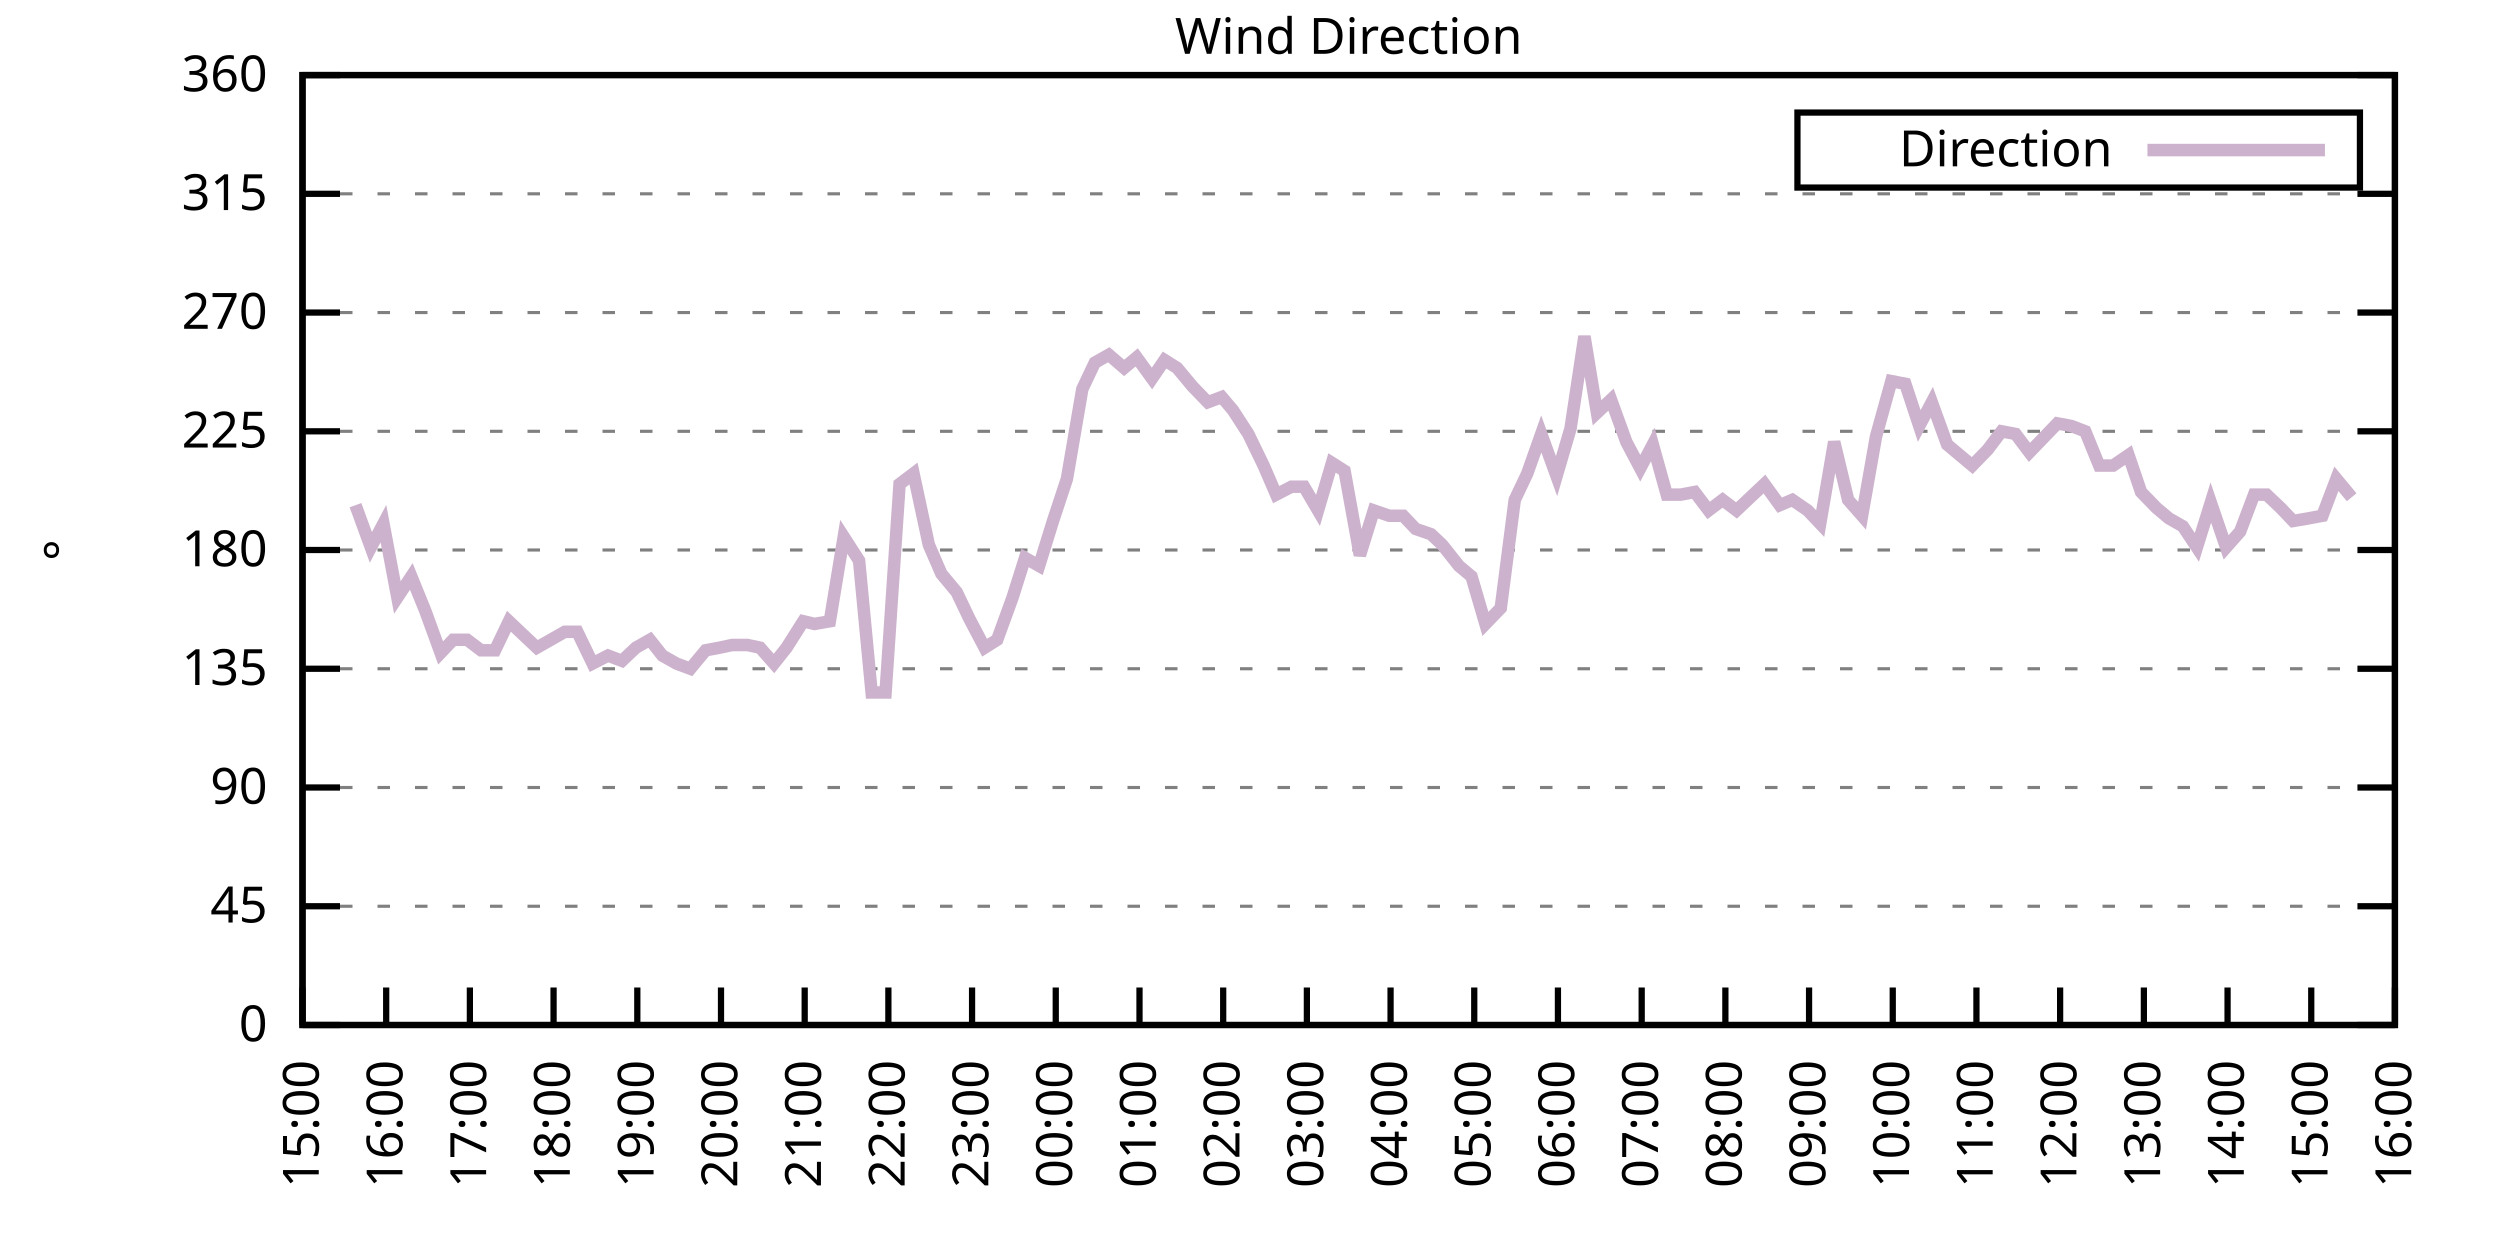
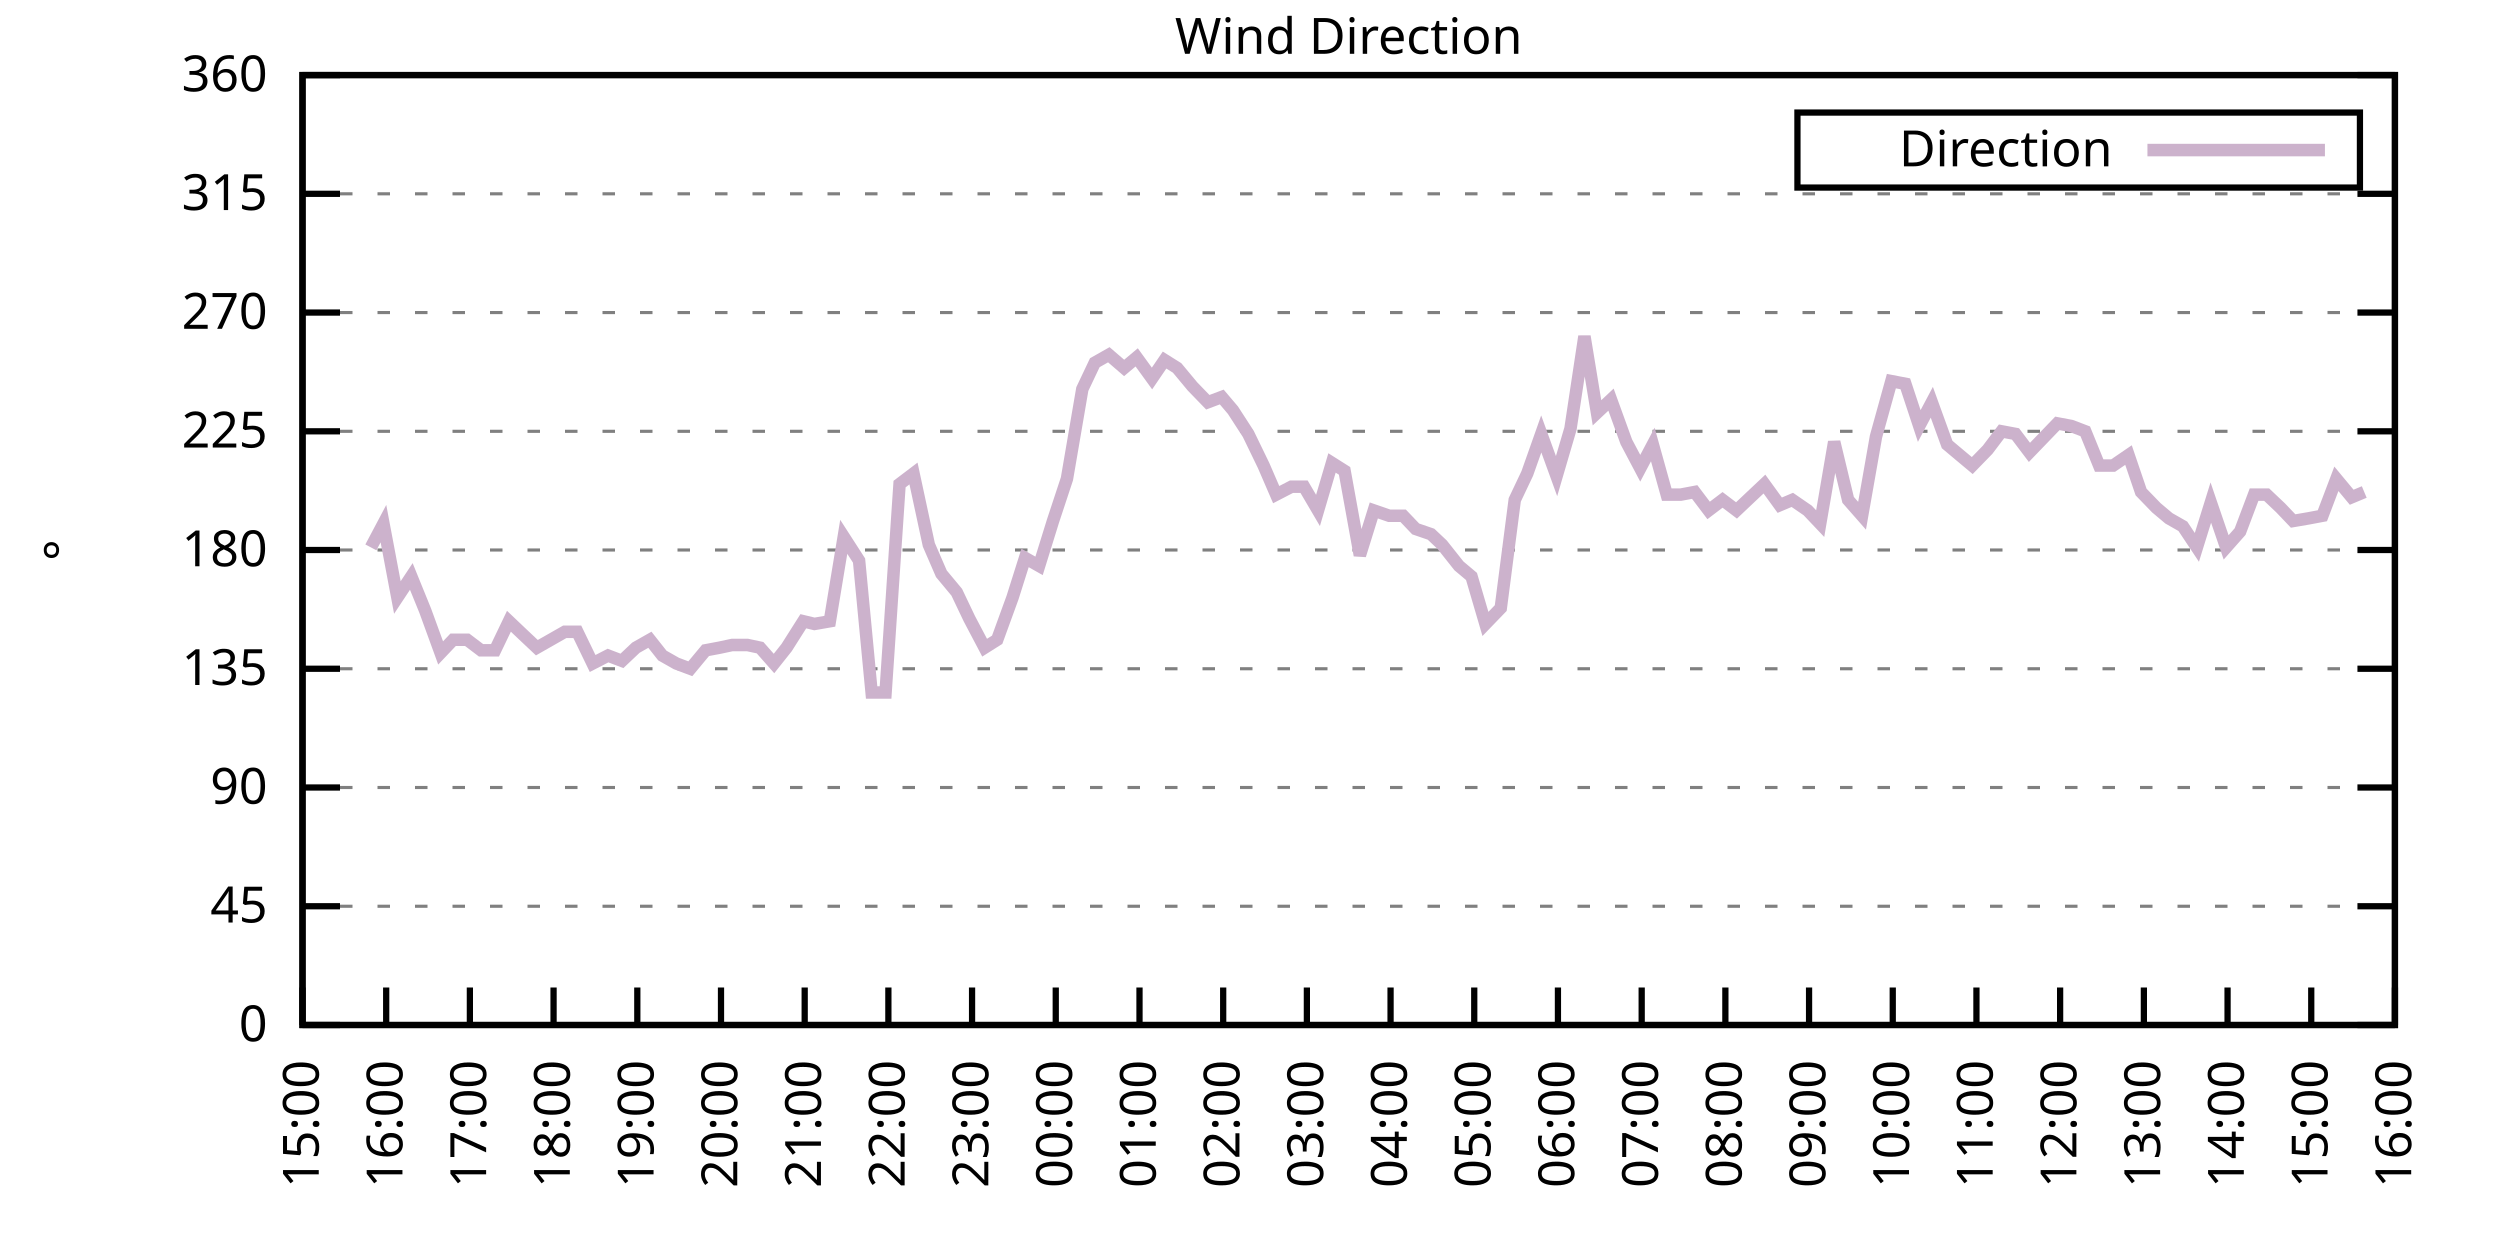
<svg xmlns="http://www.w3.org/2000/svg" xmlns:xlink="http://www.w3.org/1999/xlink" width="400" height="200" viewBox="0 0 400 200">
  <g id="gnuplot_canvas">
    <rect x="0" y="0" width="400" height="200" fill="none" />
    <defs>
      <circle id="gpDot" r="0.5" stroke-width="0.5" stroke="currentColor" />
      <path id="gpPt0" stroke-width="0.333" stroke="currentColor" d="M-1,0 h2 M0,-1 v2" />
      <path id="gpPt1" stroke-width="0.333" stroke="currentColor" d="M-1,-1 L1,1 M1,-1 L-1,1" />
      <path id="gpPt2" stroke-width="0.333" stroke="currentColor" d="M-1,0 L1,0 M0,-1 L0,1 M-1,-1 L1,1 M-1,1 L1,-1" />
      <rect id="gpPt3" stroke-width="0.333" stroke="currentColor" x="-1" y="-1" width="2" height="2" />
      <rect id="gpPt4" stroke-width="0.333" stroke="currentColor" fill="currentColor" x="-1" y="-1" width="2" height="2" />
      <circle id="gpPt5" stroke-width="0.333" stroke="currentColor" cx="0" cy="0" r="1" />
      <use xlink:href="#gpPt5" id="gpPt6" fill="currentColor" stroke="none" />
      <path id="gpPt7" stroke-width="0.333" stroke="currentColor" d="M0,-1.33 L-1.33,0.67 L1.33,0.67 z" />
      <use xlink:href="#gpPt7" id="gpPt8" fill="currentColor" stroke="none" />
      <use xlink:href="#gpPt7" id="gpPt9" stroke="currentColor" transform="rotate(180)" />
      <use xlink:href="#gpPt9" id="gpPt10" fill="currentColor" stroke="none" />
      <use xlink:href="#gpPt3" id="gpPt11" stroke="currentColor" transform="rotate(45)" />
      <use xlink:href="#gpPt11" id="gpPt12" fill="currentColor" stroke="none" />
      <path id="gpPt13" stroke-width="0.333" stroke="currentColor" d="M0,1.330 L1.265,0.411 L0.782,-1.067 L-0.782,-1.076 L-1.265,0.411 z" />
      <use xlink:href="#gpPt13" id="gpPt14" fill="currentColor" stroke="none" />
      <filter id="textbox" filterUnits="objectBoundingBox" x="0" y="0" height="1" width="1">
        <feFlood flood-color="white" flood-opacity="1" result="bgnd" />
        <feComposite in="SourceGraphic" in2="bgnd" operator="atop" />
      </filter>
      <filter id="greybox" filterUnits="objectBoundingBox" x="0" y="0" height="1" width="1">
        <feFlood flood-color="lightgrey" flood-opacity="1" result="grey" />
        <feComposite in="SourceGraphic" in2="grey" operator="atop" />
      </filter>
    </defs>
    <g fill="none" color="white" stroke="currentColor" stroke-width="1.00" stroke-linecap="butt" stroke-linejoin="miter">
</g>
    <g fill="none" color="black" stroke="currentColor" stroke-width="1.00" stroke-linecap="butt" stroke-linejoin="miter">
      <g stroke="none" shape-rendering="crispEdges">
        <polygon fill="rgb(255, 255, 255)" points="48.40,164.00 383.18,164.00 383.18,12.02 48.40,12.02 " />
      </g>
    </g>
    <g fill="none" color="black" stroke="currentColor" stroke-width="1.00" stroke-linecap="butt" stroke-linejoin="miter">
</g>
    <g fill="none" color="black" stroke="black" stroke-width="0.50" stroke-linecap="butt" stroke-linejoin="miter">
</g>
    <g fill="none" color="gray" stroke="currentColor" stroke-width="0.50" stroke-linecap="butt" stroke-linejoin="miter">
      <path stroke="gray" stroke-dasharray="2,4" class="gridline" d="M48.40,164.00 L383.19,164.00  " />
    </g>
    <g fill="none" color="gray" stroke="gray" stroke-width="1.00" stroke-linecap="butt" stroke-linejoin="miter">
</g>
    <g fill="none" color="black" stroke="currentColor" stroke-width="1.00" stroke-linecap="butt" stroke-linejoin="miter">
      <path stroke="black" d="M48.40,164.00 L54.40,164.00 M383.19,164.00 L377.19,164.00  " />
      <g transform="translate(42.80,166.60)" stroke="none" fill="black" font-family="Sans" font-size="8.00" text-anchor="end">
        <text>
          <tspan font-family="Sans"> 0</tspan>
        </text>
      </g>
    </g>
    <g fill="none" color="black" stroke="currentColor" stroke-width="1.00" stroke-linecap="butt" stroke-linejoin="miter">
</g>
    <g fill="none" color="black" stroke="black" stroke-width="0.50" stroke-linecap="butt" stroke-linejoin="miter">
</g>
    <g fill="none" color="gray" stroke="currentColor" stroke-width="0.50" stroke-linecap="butt" stroke-linejoin="miter">
      <path stroke="gray" stroke-dasharray="2,4" class="gridline" d="M48.40,145.00 L383.19,145.00  " />
    </g>
    <g fill="none" color="gray" stroke="gray" stroke-width="1.00" stroke-linecap="butt" stroke-linejoin="miter">
</g>
    <g fill="none" color="black" stroke="currentColor" stroke-width="1.00" stroke-linecap="butt" stroke-linejoin="miter">
      <path stroke="black" d="M48.40,145.00 L54.40,145.00 M383.19,145.00 L377.19,145.00  " />
      <g transform="translate(42.80,147.60)" stroke="none" fill="black" font-family="Sans" font-size="8.00" text-anchor="end">
        <text>
          <tspan font-family="Sans"> 45</tspan>
        </text>
      </g>
    </g>
    <g fill="none" color="black" stroke="currentColor" stroke-width="1.00" stroke-linecap="butt" stroke-linejoin="miter">
</g>
    <g fill="none" color="black" stroke="black" stroke-width="0.50" stroke-linecap="butt" stroke-linejoin="miter">
</g>
    <g fill="none" color="gray" stroke="currentColor" stroke-width="0.50" stroke-linecap="butt" stroke-linejoin="miter">
      <path stroke="gray" stroke-dasharray="2,4" class="gridline" d="M48.40,126.00 L383.19,126.00  " />
    </g>
    <g fill="none" color="gray" stroke="gray" stroke-width="1.00" stroke-linecap="butt" stroke-linejoin="miter">
</g>
    <g fill="none" color="black" stroke="currentColor" stroke-width="1.00" stroke-linecap="butt" stroke-linejoin="miter">
      <path stroke="black" d="M48.40,126.00 L54.40,126.00 M383.19,126.00 L377.19,126.00  " />
      <g transform="translate(42.80,128.60)" stroke="none" fill="black" font-family="Sans" font-size="8.00" text-anchor="end">
        <text>
          <tspan font-family="Sans"> 90</tspan>
        </text>
      </g>
    </g>
    <g fill="none" color="black" stroke="currentColor" stroke-width="1.00" stroke-linecap="butt" stroke-linejoin="miter">
</g>
    <g fill="none" color="black" stroke="black" stroke-width="0.50" stroke-linecap="butt" stroke-linejoin="miter">
</g>
    <g fill="none" color="gray" stroke="currentColor" stroke-width="0.50" stroke-linecap="butt" stroke-linejoin="miter">
      <path stroke="gray" stroke-dasharray="2,4" class="gridline" d="M48.40,107.00 L383.19,107.00  " />
    </g>
    <g fill="none" color="gray" stroke="gray" stroke-width="1.00" stroke-linecap="butt" stroke-linejoin="miter">
</g>
    <g fill="none" color="black" stroke="currentColor" stroke-width="1.00" stroke-linecap="butt" stroke-linejoin="miter">
      <path stroke="black" d="M48.40,107.00 L54.40,107.00 M383.19,107.00 L377.19,107.00  " />
      <g transform="translate(42.80,109.60)" stroke="none" fill="black" font-family="Sans" font-size="8.00" text-anchor="end">
        <text>
          <tspan font-family="Sans"> 135</tspan>
        </text>
      </g>
    </g>
    <g fill="none" color="black" stroke="currentColor" stroke-width="1.00" stroke-linecap="butt" stroke-linejoin="miter">
</g>
    <g fill="none" color="black" stroke="black" stroke-width="0.50" stroke-linecap="butt" stroke-linejoin="miter">
</g>
    <g fill="none" color="gray" stroke="currentColor" stroke-width="0.50" stroke-linecap="butt" stroke-linejoin="miter">
      <path stroke="gray" stroke-dasharray="2,4" class="gridline" d="M48.40,88.00 L383.19,88.00  " />
    </g>
    <g fill="none" color="gray" stroke="gray" stroke-width="1.00" stroke-linecap="butt" stroke-linejoin="miter">
</g>
    <g fill="none" color="black" stroke="currentColor" stroke-width="1.00" stroke-linecap="butt" stroke-linejoin="miter">
      <path stroke="black" d="M48.40,88.00 L54.40,88.00 M383.19,88.00 L377.19,88.00  " />
      <g transform="translate(42.80,90.60)" stroke="none" fill="black" font-family="Sans" font-size="8.00" text-anchor="end">
        <text>
          <tspan font-family="Sans"> 180</tspan>
        </text>
      </g>
    </g>
    <g fill="none" color="black" stroke="currentColor" stroke-width="1.00" stroke-linecap="butt" stroke-linejoin="miter">
</g>
    <g fill="none" color="black" stroke="black" stroke-width="0.50" stroke-linecap="butt" stroke-linejoin="miter">
</g>
    <g fill="none" color="gray" stroke="currentColor" stroke-width="0.50" stroke-linecap="butt" stroke-linejoin="miter">
      <path stroke="gray" stroke-dasharray="2,4" class="gridline" d="M48.40,69.01 L383.19,69.01  " />
    </g>
    <g fill="none" color="gray" stroke="gray" stroke-width="1.00" stroke-linecap="butt" stroke-linejoin="miter">
</g>
    <g fill="none" color="black" stroke="currentColor" stroke-width="1.00" stroke-linecap="butt" stroke-linejoin="miter">
      <path stroke="black" d="M48.40,69.01 L54.40,69.01 M383.19,69.01 L377.19,69.01  " />
      <g transform="translate(42.80,71.61)" stroke="none" fill="black" font-family="Sans" font-size="8.00" text-anchor="end">
        <text>
          <tspan font-family="Sans"> 225</tspan>
        </text>
      </g>
    </g>
    <g fill="none" color="black" stroke="currentColor" stroke-width="1.00" stroke-linecap="butt" stroke-linejoin="miter">
</g>
    <g fill="none" color="black" stroke="black" stroke-width="0.50" stroke-linecap="butt" stroke-linejoin="miter">
</g>
    <g fill="none" color="gray" stroke="currentColor" stroke-width="0.50" stroke-linecap="butt" stroke-linejoin="miter">
      <path stroke="gray" stroke-dasharray="2,4" class="gridline" d="M48.40,50.01 L383.19,50.01  " />
    </g>
    <g fill="none" color="gray" stroke="gray" stroke-width="1.00" stroke-linecap="butt" stroke-linejoin="miter">
</g>
    <g fill="none" color="black" stroke="currentColor" stroke-width="1.00" stroke-linecap="butt" stroke-linejoin="miter">
      <path stroke="black" d="M48.40,50.01 L54.40,50.01 M383.19,50.01 L377.19,50.01  " />
      <g transform="translate(42.80,52.61)" stroke="none" fill="black" font-family="Sans" font-size="8.00" text-anchor="end">
        <text>
          <tspan font-family="Sans"> 270</tspan>
        </text>
      </g>
    </g>
    <g fill="none" color="black" stroke="currentColor" stroke-width="1.00" stroke-linecap="butt" stroke-linejoin="miter">
</g>
    <g fill="none" color="black" stroke="black" stroke-width="0.50" stroke-linecap="butt" stroke-linejoin="miter">
</g>
    <g fill="none" color="gray" stroke="currentColor" stroke-width="0.50" stroke-linecap="butt" stroke-linejoin="miter">
      <path stroke="gray" stroke-dasharray="2,4" class="gridline" d="M48.40,31.01 L383.19,31.01  " />
    </g>
    <g fill="none" color="gray" stroke="gray" stroke-width="1.00" stroke-linecap="butt" stroke-linejoin="miter">
</g>
    <g fill="none" color="black" stroke="currentColor" stroke-width="1.00" stroke-linecap="butt" stroke-linejoin="miter">
      <path stroke="black" d="M48.40,31.01 L54.40,31.01 M383.19,31.01 L377.19,31.01  " />
      <g transform="translate(42.80,33.61)" stroke="none" fill="black" font-family="Sans" font-size="8.00" text-anchor="end">
        <text>
          <tspan font-family="Sans"> 315</tspan>
        </text>
      </g>
    </g>
    <g fill="none" color="black" stroke="currentColor" stroke-width="1.00" stroke-linecap="butt" stroke-linejoin="miter">
</g>
    <g fill="none" color="black" stroke="black" stroke-width="0.50" stroke-linecap="butt" stroke-linejoin="miter">
</g>
    <g fill="none" color="gray" stroke="currentColor" stroke-width="0.50" stroke-linecap="butt" stroke-linejoin="miter">
      <path stroke="gray" stroke-dasharray="2,4" class="gridline" d="M48.40,12.01 L383.19,12.01  " />
    </g>
    <g fill="none" color="gray" stroke="gray" stroke-width="1.00" stroke-linecap="butt" stroke-linejoin="miter">
</g>
    <g fill="none" color="black" stroke="currentColor" stroke-width="1.00" stroke-linecap="butt" stroke-linejoin="miter">
      <path stroke="black" d="M48.40,12.01 L54.40,12.01 M383.19,12.01 L377.19,12.01  " />
      <g transform="translate(42.80,14.61)" stroke="none" fill="black" font-family="Sans" font-size="8.00" text-anchor="end">
        <text>
          <tspan font-family="Sans"> 360</tspan>
        </text>
      </g>
    </g>
    <g fill="none" color="black" stroke="currentColor" stroke-width="1.00" stroke-linecap="butt" stroke-linejoin="miter">
      <path stroke="black" d="M48.40,164.00 L48.40,158.00  " />
      <g transform="translate(51.00,169.60) rotate(270.00)" stroke="none" fill="black" font-family="Sans" font-size="8.00" text-anchor="end">
        <text>
          <tspan font-family="Sans">15:00</tspan>
        </text>
      </g>
    </g>
    <g fill="none" color="black" stroke="currentColor" stroke-width="1.00" stroke-linecap="butt" stroke-linejoin="miter">
      <path stroke="black" d="M61.79,164.00 L61.79,158.00  " />
      <g transform="translate(64.39,169.60) rotate(270.00)" stroke="none" fill="black" font-family="Sans" font-size="8.00" text-anchor="end">
        <text>
          <tspan font-family="Sans">16:00</tspan>
        </text>
      </g>
    </g>
    <g fill="none" color="black" stroke="currentColor" stroke-width="1.00" stroke-linecap="butt" stroke-linejoin="miter">
      <path stroke="black" d="M75.18,164.00 L75.18,158.00  " />
      <g transform="translate(77.78,169.60) rotate(270.00)" stroke="none" fill="black" font-family="Sans" font-size="8.00" text-anchor="end">
        <text>
          <tspan font-family="Sans">17:00</tspan>
        </text>
      </g>
    </g>
    <g fill="none" color="black" stroke="currentColor" stroke-width="1.00" stroke-linecap="butt" stroke-linejoin="miter">
      <path stroke="black" d="M88.57,164.00 L88.57,158.00  " />
      <g transform="translate(91.17,169.60) rotate(270.00)" stroke="none" fill="black" font-family="Sans" font-size="8.00" text-anchor="end">
        <text>
          <tspan font-family="Sans">18:00</tspan>
        </text>
      </g>
    </g>
    <g fill="none" color="black" stroke="currentColor" stroke-width="1.00" stroke-linecap="butt" stroke-linejoin="miter">
      <path stroke="black" d="M101.97,164.00 L101.97,158.00  " />
      <g transform="translate(104.57,169.60) rotate(270.00)" stroke="none" fill="black" font-family="Sans" font-size="8.00" text-anchor="end">
        <text>
          <tspan font-family="Sans">19:00</tspan>
        </text>
      </g>
    </g>
    <g fill="none" color="black" stroke="currentColor" stroke-width="1.00" stroke-linecap="butt" stroke-linejoin="miter">
      <path stroke="black" d="M115.36,164.00 L115.36,158.00  " />
      <g transform="translate(117.96,169.60) rotate(270.00)" stroke="none" fill="black" font-family="Sans" font-size="8.00" text-anchor="end">
        <text>
          <tspan font-family="Sans">20:00</tspan>
        </text>
      </g>
    </g>
    <g fill="none" color="black" stroke="currentColor" stroke-width="1.00" stroke-linecap="butt" stroke-linejoin="miter">
      <path stroke="black" d="M128.75,164.00 L128.75,158.00  " />
      <g transform="translate(131.35,169.60) rotate(270.00)" stroke="none" fill="black" font-family="Sans" font-size="8.00" text-anchor="end">
        <text>
          <tspan font-family="Sans">21:00</tspan>
        </text>
      </g>
    </g>
    <g fill="none" color="black" stroke="currentColor" stroke-width="1.00" stroke-linecap="butt" stroke-linejoin="miter">
      <path stroke="black" d="M142.14,164.00 L142.14,158.00  " />
      <g transform="translate(144.74,169.60) rotate(270.00)" stroke="none" fill="black" font-family="Sans" font-size="8.00" text-anchor="end">
        <text>
          <tspan font-family="Sans">22:00</tspan>
        </text>
      </g>
    </g>
    <g fill="none" color="black" stroke="currentColor" stroke-width="1.00" stroke-linecap="butt" stroke-linejoin="miter">
      <path stroke="black" d="M155.53,164.00 L155.53,158.00  " />
      <g transform="translate(158.13,169.60) rotate(270.00)" stroke="none" fill="black" font-family="Sans" font-size="8.00" text-anchor="end">
        <text>
          <tspan font-family="Sans">23:00</tspan>
        </text>
      </g>
    </g>
    <g fill="none" color="black" stroke="currentColor" stroke-width="1.00" stroke-linecap="butt" stroke-linejoin="miter">
      <path stroke="black" d="M168.92,164.00 L168.92,158.00  " />
      <g transform="translate(171.52,169.60) rotate(270.00)" stroke="none" fill="black" font-family="Sans" font-size="8.00" text-anchor="end">
        <text>
          <tspan font-family="Sans">00:00</tspan>
        </text>
      </g>
    </g>
    <g fill="none" color="black" stroke="currentColor" stroke-width="1.00" stroke-linecap="butt" stroke-linejoin="miter">
      <path stroke="black" d="M182.32,164.00 L182.32,158.00  " />
      <g transform="translate(184.92,169.60) rotate(270.00)" stroke="none" fill="black" font-family="Sans" font-size="8.00" text-anchor="end">
        <text>
          <tspan font-family="Sans">01:00</tspan>
        </text>
      </g>
    </g>
    <g fill="none" color="black" stroke="currentColor" stroke-width="1.00" stroke-linecap="butt" stroke-linejoin="miter">
      <path stroke="black" d="M195.71,164.00 L195.71,158.00  " />
      <g transform="translate(198.31,169.60) rotate(270.00)" stroke="none" fill="black" font-family="Sans" font-size="8.00" text-anchor="end">
        <text>
          <tspan font-family="Sans">02:00</tspan>
        </text>
      </g>
    </g>
    <g fill="none" color="black" stroke="currentColor" stroke-width="1.00" stroke-linecap="butt" stroke-linejoin="miter">
      <path stroke="black" d="M209.10,164.00 L209.10,158.00  " />
      <g transform="translate(211.70,169.60) rotate(270.00)" stroke="none" fill="black" font-family="Sans" font-size="8.00" text-anchor="end">
        <text>
          <tspan font-family="Sans">03:00</tspan>
        </text>
      </g>
    </g>
    <g fill="none" color="black" stroke="currentColor" stroke-width="1.00" stroke-linecap="butt" stroke-linejoin="miter">
      <path stroke="black" d="M222.49,164.00 L222.49,158.00  " />
      <g transform="translate(225.09,169.60) rotate(270.00)" stroke="none" fill="black" font-family="Sans" font-size="8.00" text-anchor="end">
        <text>
          <tspan font-family="Sans">04:00</tspan>
        </text>
      </g>
    </g>
    <g fill="none" color="black" stroke="currentColor" stroke-width="1.00" stroke-linecap="butt" stroke-linejoin="miter">
      <path stroke="black" d="M235.88,164.00 L235.88,158.00  " />
      <g transform="translate(238.48,169.60) rotate(270.00)" stroke="none" fill="black" font-family="Sans" font-size="8.00" text-anchor="end">
        <text>
          <tspan font-family="Sans">05:00</tspan>
        </text>
      </g>
    </g>
    <g fill="none" color="black" stroke="currentColor" stroke-width="1.00" stroke-linecap="butt" stroke-linejoin="miter">
      <path stroke="black" d="M249.27,164.00 L249.27,158.00  " />
      <g transform="translate(251.87,169.60) rotate(270.00)" stroke="none" fill="black" font-family="Sans" font-size="8.00" text-anchor="end">
        <text>
          <tspan font-family="Sans">06:00</tspan>
        </text>
      </g>
    </g>
    <g fill="none" color="black" stroke="currentColor" stroke-width="1.00" stroke-linecap="butt" stroke-linejoin="miter">
      <path stroke="black" d="M262.67,164.00 L262.67,158.00  " />
      <g transform="translate(265.27,169.60) rotate(270.00)" stroke="none" fill="black" font-family="Sans" font-size="8.00" text-anchor="end">
        <text>
          <tspan font-family="Sans">07:00</tspan>
        </text>
      </g>
    </g>
    <g fill="none" color="black" stroke="currentColor" stroke-width="1.00" stroke-linecap="butt" stroke-linejoin="miter">
      <path stroke="black" d="M276.06,164.00 L276.06,158.00  " />
      <g transform="translate(278.66,169.60) rotate(270.00)" stroke="none" fill="black" font-family="Sans" font-size="8.00" text-anchor="end">
        <text>
          <tspan font-family="Sans">08:00</tspan>
        </text>
      </g>
    </g>
    <g fill="none" color="black" stroke="currentColor" stroke-width="1.00" stroke-linecap="butt" stroke-linejoin="miter">
      <path stroke="black" d="M289.45,164.00 L289.45,158.00  " />
      <g transform="translate(292.05,169.60) rotate(270.00)" stroke="none" fill="black" font-family="Sans" font-size="8.00" text-anchor="end">
        <text>
          <tspan font-family="Sans">09:00</tspan>
        </text>
      </g>
    </g>
    <g fill="none" color="black" stroke="currentColor" stroke-width="1.00" stroke-linecap="butt" stroke-linejoin="miter">
      <path stroke="black" d="M302.84,164.00 L302.84,158.00  " />
      <g transform="translate(305.44,169.60) rotate(270.00)" stroke="none" fill="black" font-family="Sans" font-size="8.00" text-anchor="end">
        <text>
          <tspan font-family="Sans">10:00</tspan>
        </text>
      </g>
    </g>
    <g fill="none" color="black" stroke="currentColor" stroke-width="1.00" stroke-linecap="butt" stroke-linejoin="miter">
      <path stroke="black" d="M316.23,164.00 L316.23,158.00  " />
      <g transform="translate(318.83,169.60) rotate(270.00)" stroke="none" fill="black" font-family="Sans" font-size="8.00" text-anchor="end">
        <text>
          <tspan font-family="Sans">11:00</tspan>
        </text>
      </g>
    </g>
    <g fill="none" color="black" stroke="currentColor" stroke-width="1.00" stroke-linecap="butt" stroke-linejoin="miter">
      <path stroke="black" d="M329.62,164.00 L329.62,158.00  " />
      <g transform="translate(332.22,169.60) rotate(270.00)" stroke="none" fill="black" font-family="Sans" font-size="8.00" text-anchor="end">
        <text>
          <tspan font-family="Sans">12:00</tspan>
        </text>
      </g>
    </g>
    <g fill="none" color="black" stroke="currentColor" stroke-width="1.00" stroke-linecap="butt" stroke-linejoin="miter">
      <path stroke="black" d="M343.02,164.00 L343.02,158.00  " />
      <g transform="translate(345.62,169.60) rotate(270.00)" stroke="none" fill="black" font-family="Sans" font-size="8.00" text-anchor="end">
        <text>
          <tspan font-family="Sans">13:00</tspan>
        </text>
      </g>
    </g>
    <g fill="none" color="black" stroke="currentColor" stroke-width="1.00" stroke-linecap="butt" stroke-linejoin="miter">
      <path stroke="black" d="M356.41,164.00 L356.41,158.00  " />
      <g transform="translate(359.01,169.60) rotate(270.00)" stroke="none" fill="black" font-family="Sans" font-size="8.00" text-anchor="end">
        <text>
          <tspan font-family="Sans">14:00</tspan>
        </text>
      </g>
    </g>
    <g fill="none" color="black" stroke="currentColor" stroke-width="1.00" stroke-linecap="butt" stroke-linejoin="miter">
      <path stroke="black" d="M369.80,164.00 L369.80,158.00  " />
      <g transform="translate(372.40,169.60) rotate(270.00)" stroke="none" fill="black" font-family="Sans" font-size="8.00" text-anchor="end">
        <text>
          <tspan font-family="Sans">15:00</tspan>
        </text>
      </g>
    </g>
    <g fill="none" color="black" stroke="currentColor" stroke-width="1.00" stroke-linecap="butt" stroke-linejoin="miter">
      <path stroke="black" d="M383.19,164.00 L383.19,158.00  " />
      <g transform="translate(385.79,169.60) rotate(270.00)" stroke="none" fill="black" font-family="Sans" font-size="8.00" text-anchor="end">
        <text>
          <tspan font-family="Sans">16:00</tspan>
        </text>
      </g>
    </g>
    <g fill="none" color="black" stroke="currentColor" stroke-width="1.00" stroke-linecap="butt" stroke-linejoin="miter">
</g>
    <g fill="none" color="black" stroke="currentColor" stroke-width="1.00" stroke-linecap="butt" stroke-linejoin="miter">
      <path stroke="black" d="M48.40,12.01 L48.40,164.00 L383.19,164.00 L383.19,12.01 L48.40,12.01 Z  " />
    </g>
    <g fill="none" color="black" stroke="currentColor" stroke-width="1.00" stroke-linecap="butt" stroke-linejoin="miter">
</g>
    <g fill="none" color="black" stroke="currentColor" stroke-width="1.00" stroke-linecap="butt" stroke-linejoin="miter">
      <path stroke="black" d="M287.59,30.01 L287.59,18.01 L377.59,18.01 L377.59,30.01 L287.59,30.01 Z  " />
    </g>
    <g id="Wind_direction_plot_1">
      <g fill="none" color="white" stroke="black" stroke-width="2.00" stroke-linecap="butt" stroke-linejoin="miter">
</g>
      <g fill="none" color="black" stroke="currentColor" stroke-width="2.00" stroke-linecap="butt" stroke-linejoin="miter">
        <g transform="translate(337.99,26.61)" stroke="none" fill="black" font-family="Sans" font-size="8.00" text-anchor="end">
          <text>
            <tspan font-family="Sans">Direction</tspan>
          </text>
        </g>
      </g>
      <g fill="none" color="black" stroke="currentColor" stroke-width="2.00" stroke-linecap="butt" stroke-linejoin="miter">
-         <path stroke="rgb(204, 178, 204)" d="M343.59,24.01 L371.99,24.01 M56.88,80.83 L59.34,87.58 L61.35,83.78 L63.58,95.60 L65.81,92.23 L68.04,97.72   L70.50,104.47 L72.50,102.36 L74.74,102.36 L76.97,104.05 L79.20,104.05 L81.43,99.40 L83.66,101.52 L85.90,103.63   L88.13,102.36 L90.36,101.09 L92.37,101.09 L94.82,106.16 L97.28,104.89 L99.51,105.74 L101.74,103.63 L103.98,102.36   L105.98,104.89 L108.22,106.16 L110.45,107.00 L112.90,104.05 L115.13,103.63 L117.14,103.20 L119.60,103.20 L121.61,103.63   L123.84,106.16 L125.85,103.63 L128.53,99.40 L130.31,99.83 L132.77,99.40 L135.00,85.89 L137.45,89.69 L139.46,110.80   L141.69,110.80 L143.93,77.45 L146.16,75.76 L148.61,87.16 L150.62,91.80 L153.08,94.76 L155.09,98.98 L157.54,103.63   L159.55,102.36 L162.01,95.60 L164.01,89.27 L166.25,90.54 L168.48,83.36 L170.71,76.61 L173.17,62.25 L175.17,58.03   L177.41,56.76 L179.86,58.87 L181.87,57.18 L184.32,60.56 L186.33,57.61 L188.34,58.87 L190.80,61.83 L193.25,64.36   L195.48,63.52 L197.27,65.63 L199.73,69.43 L202.18,74.49 L204.19,79.14 L206.64,77.87 L208.65,77.87 L210.88,81.67   L213.12,74.07 L215.13,75.34 L217.58,88.85 L219.81,81.67 L222.27,82.52 L224.50,82.52 L226.51,84.63 L228.96,85.47   L230.75,87.16 L233.43,90.54 L235.44,92.23 L237.67,99.83 L240.12,97.29 L242.36,79.98 L244.36,75.76 L246.60,69.43   L249.05,76.18 L251.28,68.58 L253.51,53.81 L255.52,66.05 L257.76,63.94 L260.21,70.70 L262.44,74.92 L264.45,71.12   L266.68,79.14 L268.92,79.14 L271.15,78.72 L273.38,81.67 L275.61,79.98 L277.84,81.67 L280.07,79.56 L282.31,77.45   L284.76,80.83 L286.77,79.98 L289.23,81.67 L291.23,83.78 L293.47,70.70 L295.70,79.98 L297.93,82.52 L300.16,69.85   L302.62,60.98 L304.85,61.41 L307.08,68.16 L309.09,64.36 L311.54,71.12 L313.55,72.81 L315.56,74.49 L318.02,71.96   L320.25,69.01 L322.48,69.43 L324.71,72.38 L329.18,67.74 L331.41,68.16 L333.64,69.01 L335.87,74.49 L338.10,74.49   L340.56,72.81 L342.57,78.72 L345.02,81.25 L347.03,82.94 L349.26,84.21 L351.50,87.58 L353.73,80.41 L356.18,87.58   L358.42,85.05 L360.65,79.14 L362.66,79.14 L364.89,81.25 L366.90,83.36 L369.35,82.94 L371.58,82.52 L373.82,76.61   L376.27,79.56  " />
+         <path stroke="rgb(204, 178, 204)" d="M343.59,24.01 L371.99,24.01 M59.34,87.58 L61.35,83.78 L63.58,95.60 L65.81,92.23 L68.04,97.72 L70.50,104.47   L72.50,102.36 L74.74,102.36 L76.97,104.05 L79.20,104.05 L81.43,99.40 L83.66,101.52 L85.90,103.63 L88.13,102.36   L90.36,101.09 L92.37,101.09 L94.82,106.16 L97.28,104.89 L99.51,105.74 L101.74,103.63 L103.98,102.36 L105.98,104.89   L108.22,106.16 L110.45,107.00 L112.90,104.05 L115.13,103.63 L117.14,103.20 L119.60,103.20 L121.61,103.63 L123.84,106.16   L125.85,103.63 L128.53,99.40 L130.31,99.83 L132.77,99.40 L135.00,85.89 L137.45,89.69 L139.46,110.80 L141.69,110.80   L143.93,77.45 L146.16,75.76 L148.61,87.16 L150.62,91.80 L153.08,94.76 L155.09,98.98 L157.54,103.63 L159.55,102.36   L162.01,95.60 L164.01,89.27 L166.25,90.54 L168.48,83.36 L170.71,76.61 L173.17,62.25 L175.17,58.03 L177.41,56.76   L179.86,58.87 L181.87,57.18 L184.32,60.56 L186.33,57.61 L188.34,58.87 L190.80,61.83 L193.25,64.36 L195.48,63.52   L197.27,65.63 L199.73,69.43 L202.18,74.49 L204.19,79.14 L206.64,77.87 L208.65,77.87 L210.88,81.67 L213.12,74.07   L215.13,75.34 L217.58,88.85 L219.81,81.67 L222.27,82.52 L224.50,82.52 L226.51,84.63 L228.96,85.47 L230.75,87.16   L233.43,90.54 L235.44,92.23 L237.67,99.83 L240.12,97.29 L242.36,79.98 L244.36,75.76 L246.60,69.43 L249.05,76.18   L251.28,68.58 L253.51,53.81 L255.52,66.05 L257.76,63.94 L260.21,70.70 L262.44,74.92 L264.45,71.12 L266.68,79.14   L268.92,79.14 L271.15,78.72 L273.38,81.67 L275.61,79.98 L277.84,81.67 L280.07,79.56 L282.31,77.45 L284.76,80.83   L286.77,79.98 L289.23,81.67 L291.23,83.78 L293.47,70.70 L295.70,79.98 L297.93,82.52 L300.16,69.85 L302.62,60.98   L304.85,61.41 L307.08,68.16 L309.09,64.36 L311.54,71.12 L313.55,72.81 L315.56,74.49 L318.02,71.96 L320.25,69.01   L322.48,69.43 L324.71,72.38 L329.18,67.74 L331.41,68.16 L333.64,69.01 L335.87,74.49 L338.10,74.49 L340.56,72.81   L342.57,78.72 L345.02,81.25 L347.03,82.94 L349.26,84.21 L351.50,87.58 L353.73,80.41 L356.18,87.58 L358.42,85.05   L360.65,79.14 L362.66,79.14 L364.89,81.25 L366.90,83.36 L369.35,82.94 L371.58,82.52 L373.82,76.61 L376.27,79.56   L378.28,78.72  " />
      </g>
    </g>
    <g fill="none" color="black" stroke="currentColor" stroke-width="2.00" stroke-linecap="butt" stroke-linejoin="miter">
</g>
    <g fill="none" color="black" stroke="black" stroke-width="1.00" stroke-linecap="butt" stroke-linejoin="miter">
</g>
    <g fill="none" color="black" stroke="currentColor" stroke-width="1.00" stroke-linecap="butt" stroke-linejoin="miter">
      <path stroke="black" d="M48.40,12.01 L48.40,164.00 L383.19,164.00 L383.19,12.01 L48.40,12.01 Z  " />
      <g transform="translate(12.80,88.01) rotate(270.00)" stroke="none" fill="black" font-family="Sans" font-size="8.00" text-anchor="middle">
        <text>
          <tspan font-family="Sans">°</tspan>
        </text>
      </g>
    </g>
    <g fill="none" color="black" stroke="currentColor" stroke-width="1.00" stroke-linecap="butt" stroke-linejoin="miter">
</g>
    <g fill="none" color="black" stroke="currentColor" stroke-width="1.00" stroke-linecap="butt" stroke-linejoin="miter">
      <g transform="translate(215.79,8.61)" stroke="none" fill="black" font-family="Sans" font-size="8.00" text-anchor="middle">
        <text>
          <tspan font-family="Sans">Wind Direction</tspan>
        </text>
      </g>
    </g>
    <g fill="none" color="black" stroke="currentColor" stroke-width="1.00" stroke-linecap="butt" stroke-linejoin="miter">
</g>
  </g>
</svg>
